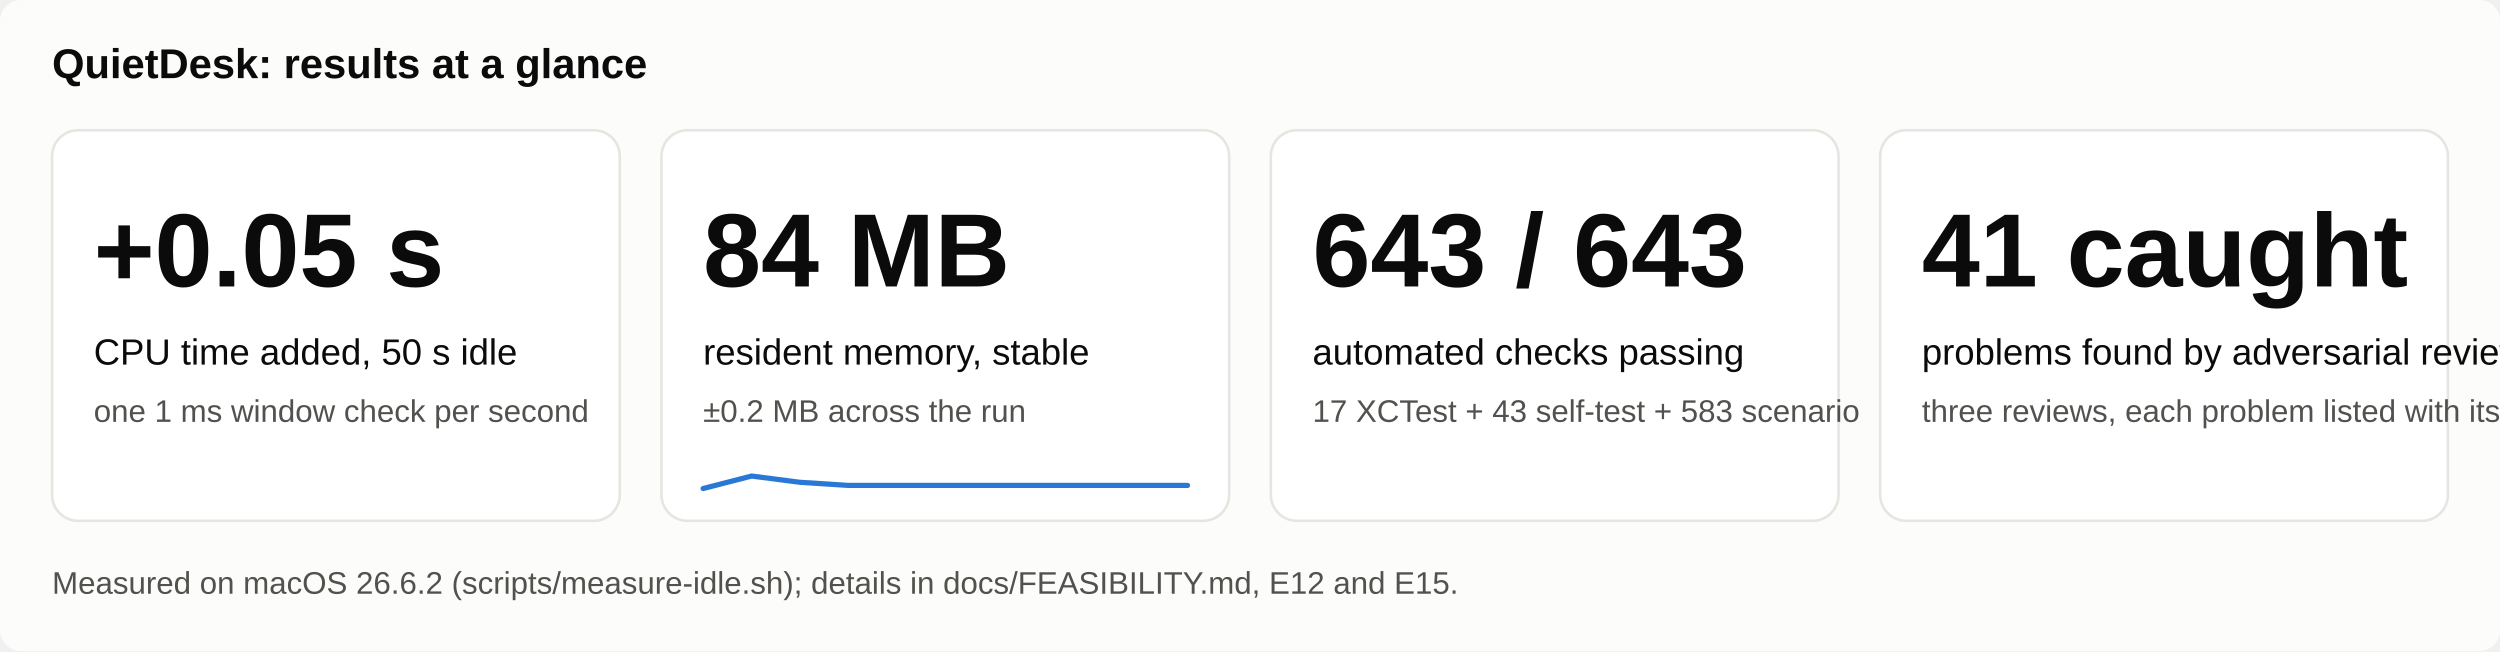
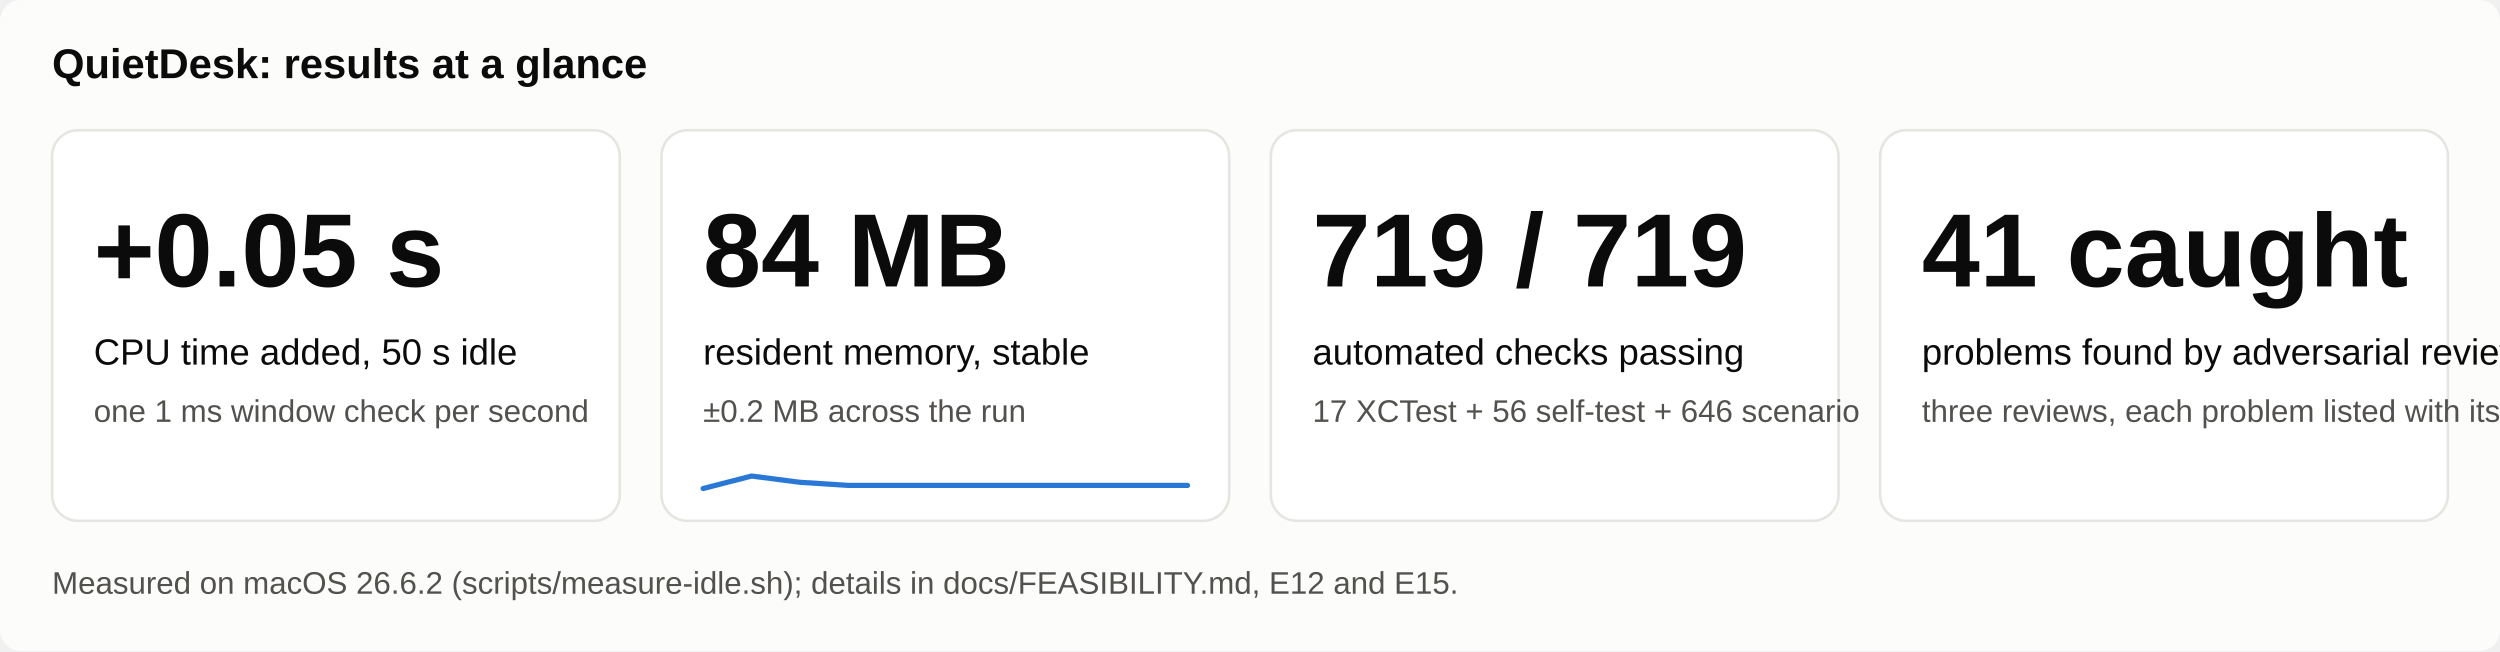
<svg xmlns="http://www.w3.org/2000/svg" width="960" height="250" viewBox="0 0 960 250" font-family="-apple-system, 'Helvetica Neue', Arial, sans-serif">
  <rect width="960" height="250" fill="#fcfcfb" rx="8" />
  <text x="20" y="30" font-size="16" fill="#0b0b0b" text-anchor="start" font-weight="600">QuietDesk: results at a glance</text>
  <rect x="20.0" y="50" width="218.0" height="150" rx="10" fill="#ffffff" stroke="#e6e5e1" />
  <text x="36.0" y="110" font-size="40" fill="#0b0b0b" text-anchor="start" font-weight="600" font-variant-numeric="tabular-nums">+0.05 s</text>
  <text x="36.0" y="140" font-size="14" fill="#0b0b0b" text-anchor="start" font-weight="normal">CPU time added, 50 s idle</text>
  <text x="36.0" y="162" font-size="12" fill="#52514e" text-anchor="start" font-weight="normal">one 1 ms window check per second</text>
  <rect x="254.0" y="50" width="218.0" height="150" rx="10" fill="#ffffff" stroke="#e6e5e1" />
  <text x="270.0" y="110" font-size="40" fill="#0b0b0b" text-anchor="start" font-weight="600" font-variant-numeric="tabular-nums">84 MB</text>
  <text x="270.0" y="140" font-size="14" fill="#0b0b0b" text-anchor="start" font-weight="normal">resident memory, stable</text>
  <text x="270.0" y="162" font-size="12" fill="#52514e" text-anchor="start" font-weight="normal">±0.2 MB across the run</text>
  <rect x="488.0" y="50" width="218.0" height="150" rx="10" fill="#ffffff" stroke="#e6e5e1" />
-   <text x="504.0" y="110" font-size="40" fill="#0b0b0b" text-anchor="start" font-weight="600" font-variant-numeric="tabular-nums">643 / 643</text>
+   <text x="504.0" y="110" font-size="40" fill="#0b0b0b" text-anchor="start" font-weight="600" font-variant-numeric="tabular-nums">719 / 719</text>
  <text x="504.0" y="140" font-size="14" fill="#0b0b0b" text-anchor="start" font-weight="normal">automated checks passing</text>
-   <text x="504.0" y="162" font-size="12" fill="#52514e" text-anchor="start" font-weight="normal">17 XCTest + 43 self-test + 583 scenario</text>
+   <text x="504.0" y="162" font-size="12" fill="#52514e" text-anchor="start" font-weight="normal">17 XCTest + 56 self-test + 646 scenario</text>
  <rect x="722.0" y="50" width="218.0" height="150" rx="10" fill="#ffffff" stroke="#e6e5e1" />
  <text x="738.0" y="110" font-size="40" fill="#0b0b0b" text-anchor="start" font-weight="600" font-variant-numeric="tabular-nums">41 caught</text>
  <text x="738.0" y="140" font-size="14" fill="#0b0b0b" text-anchor="start" font-weight="normal">problems found by adversarial review</text>
  <text x="738.0" y="162" font-size="12" fill="#52514e" text-anchor="start" font-weight="normal">three reviews, each problem listed with its fix</text>
  <polyline points="270.0,187.6 288.6,182.8 307.2,185.2 325.8,186.4 344.4,186.4 363.0,186.4 381.6,186.4 400.2,186.4 418.8,186.4 437.4,186.4 456.0,186.4" fill="none" stroke="#2a78d6" stroke-width="2" stroke-linejoin="round" stroke-linecap="round" />
  <text x="20" y="228" font-size="12" fill="#52514e" text-anchor="start" font-weight="normal">Measured on macOS 26.6.2 (scripts/measure-idle.sh); details in docs/FEASIBILITY.md, E12 and E15.</text>
</svg>
